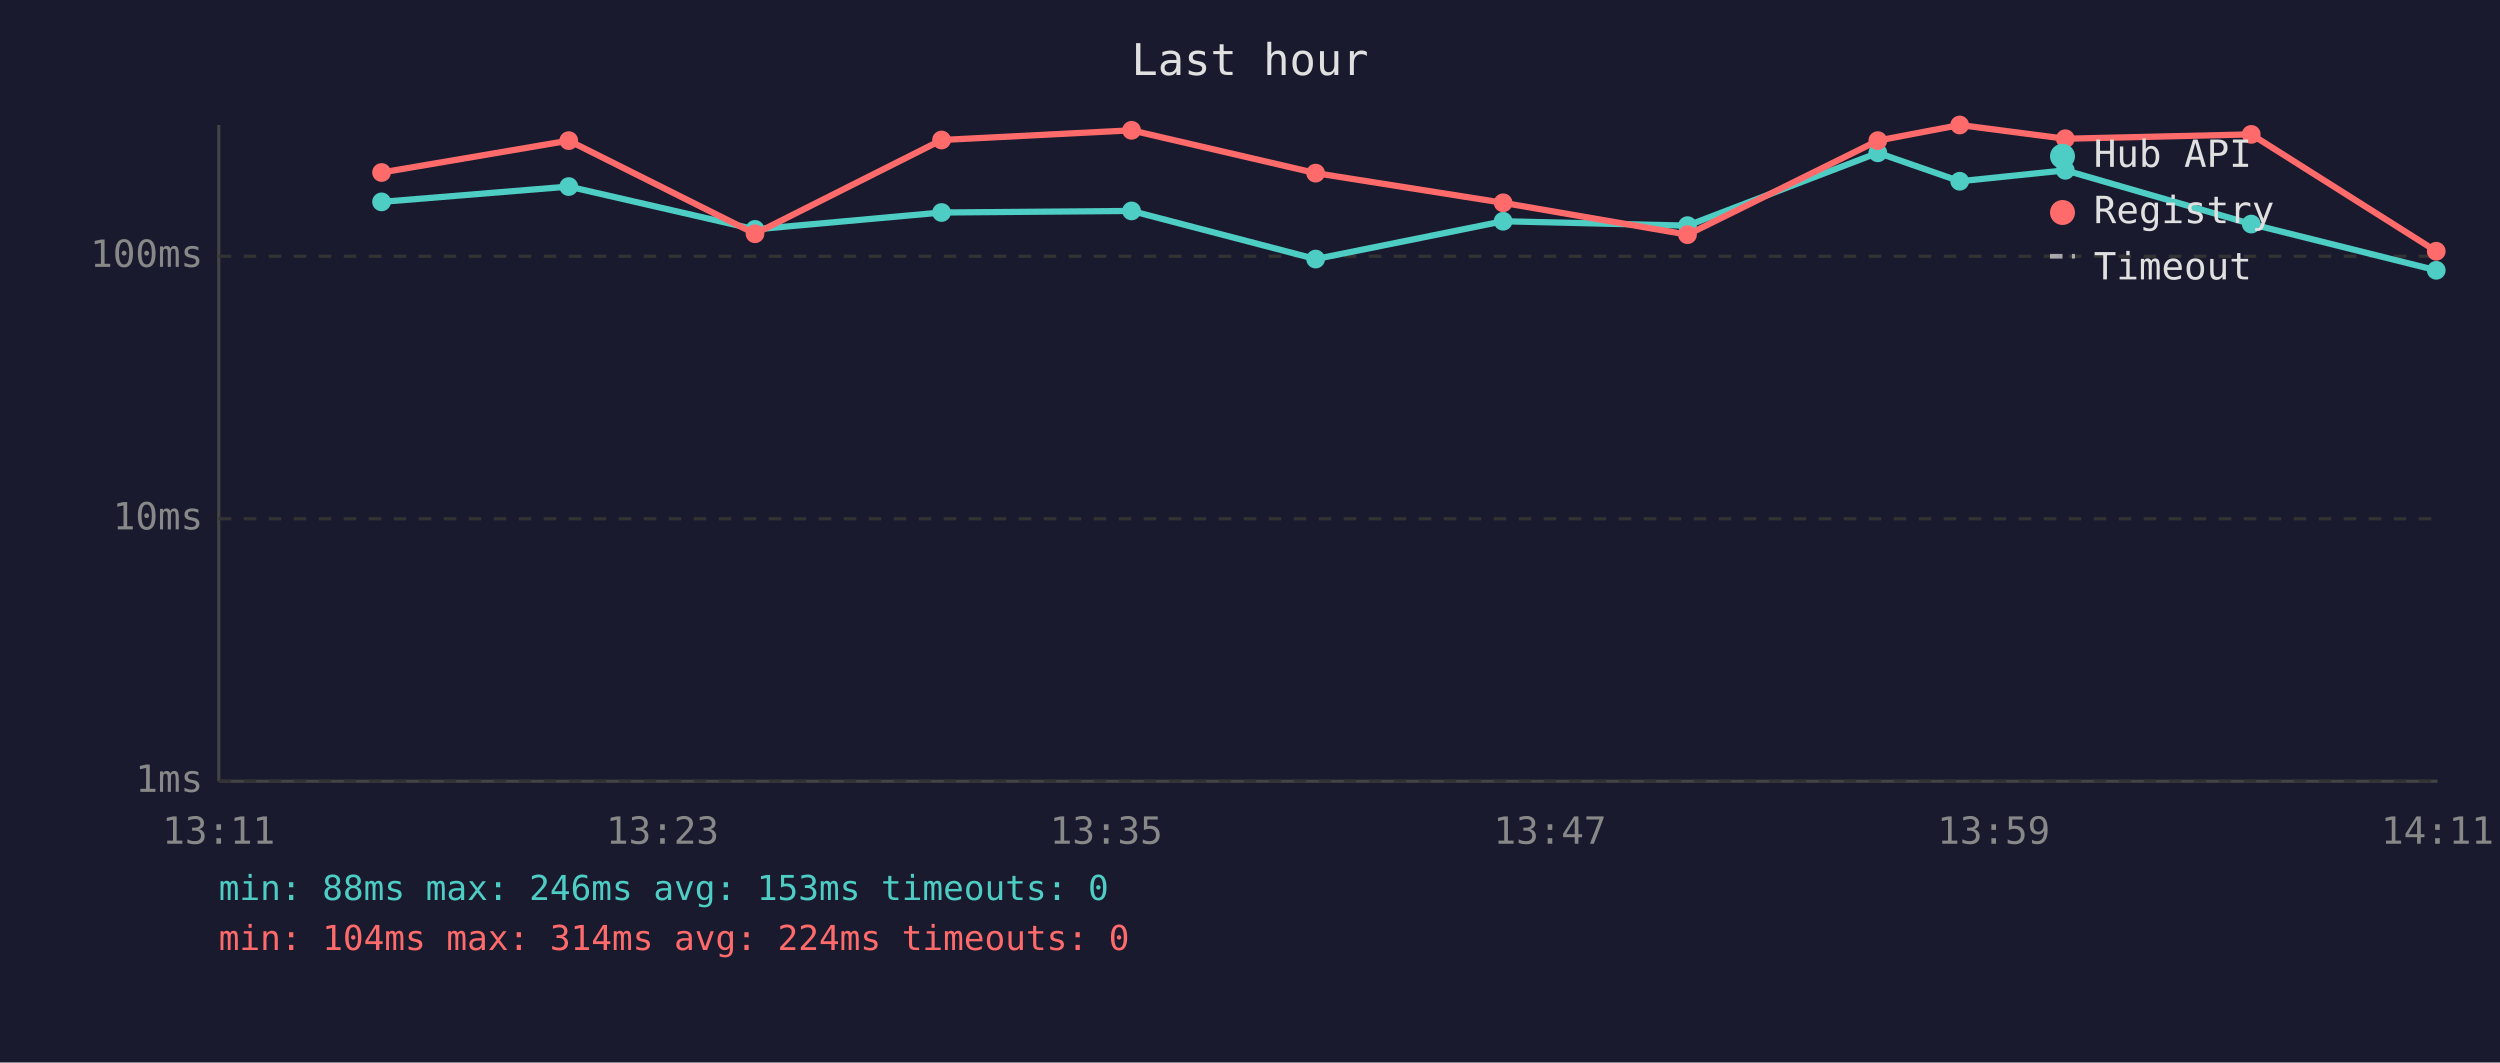
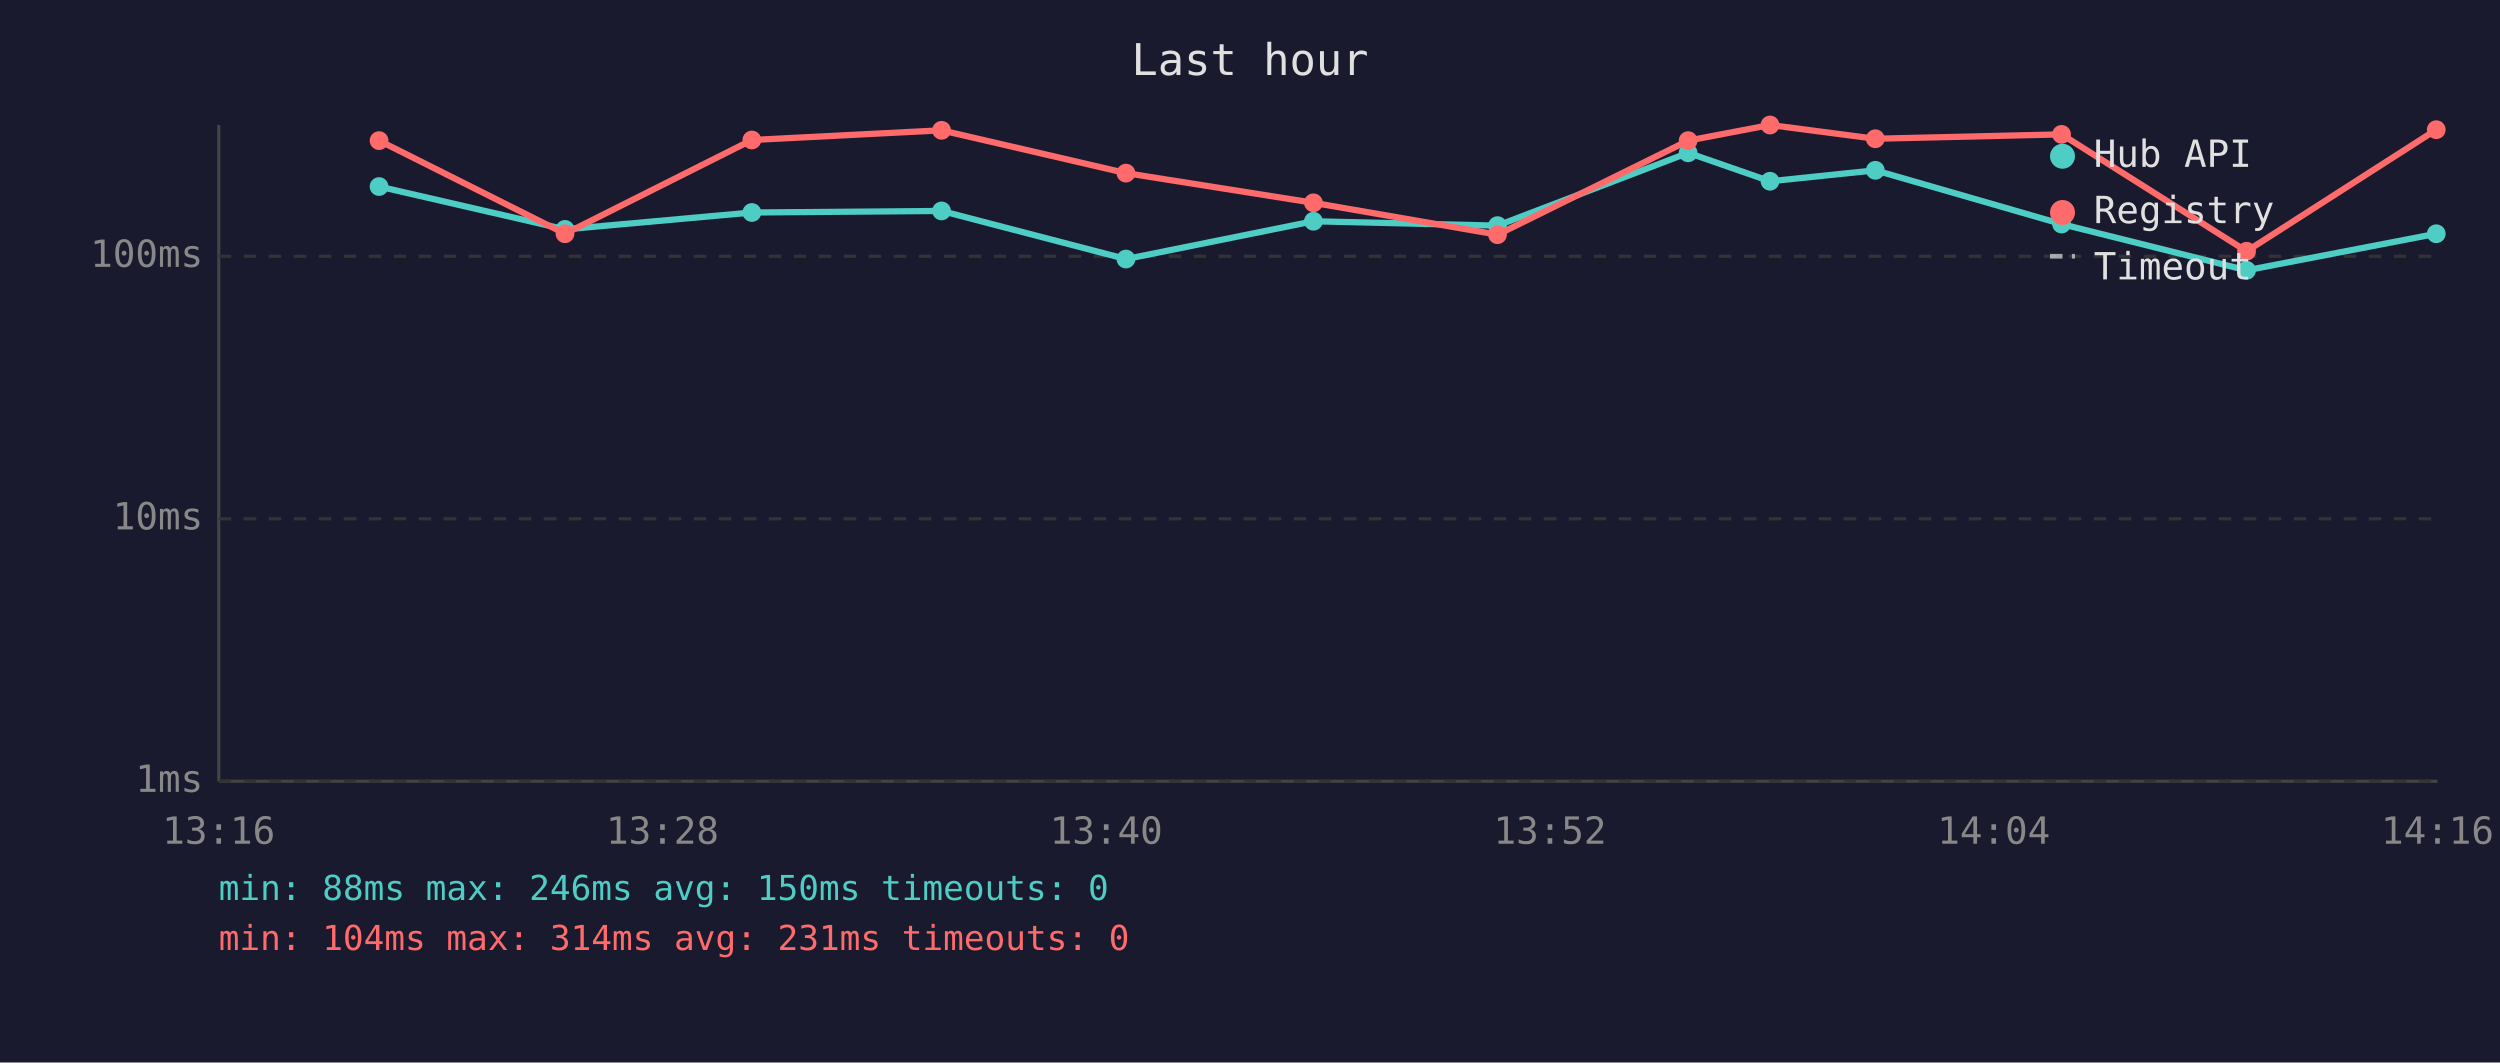
<svg xmlns="http://www.w3.org/2000/svg" viewBox="0 0 800 340" font-family="monospace" font-size="12">
  <rect width="800" height="340" fill="#1a1a2e" />
  <text x="400" y="24" fill="#e0e0e0" font-size="14" text-anchor="middle">Last hour</text>
  <line x1="70" y1="40" x2="70" y2="250" stroke="#444" stroke-width="1" />
  <line x1="70" y1="250" x2="780" y2="250" stroke="#444" stroke-width="1" />
  <line x1="70" y1="250" x2="780" y2="250" stroke="#333" stroke-width="1" stroke-dasharray="4" />
  <text x="65" y="250" fill="#888" text-anchor="end" dominant-baseline="middle">1ms</text>
  <line x1="70" y1="166" x2="780" y2="166" stroke="#333" stroke-width="1" stroke-dasharray="4" />
  <text x="65" y="166" fill="#888" text-anchor="end" dominant-baseline="middle">10ms</text>
  <line x1="70" y1="82" x2="780" y2="82" stroke="#333" stroke-width="1" stroke-dasharray="4" />
  <text x="65" y="82" fill="#888" text-anchor="end" dominant-baseline="middle">100ms</text>
-   <text x="70" y="270" fill="#888" text-anchor="middle">13:11</text>
-   <text x="212" y="270" fill="#888" text-anchor="middle">13:23</text>
-   <text x="354" y="270" fill="#888" text-anchor="middle">13:35</text>
-   <text x="496" y="270" fill="#888" text-anchor="middle">13:47</text>
-   <text x="638" y="270" fill="#888" text-anchor="middle">13:59</text>
-   <text x="780" y="270" fill="#888" text-anchor="middle">14:11</text>
-   <polyline points="122.1,64.6 182.0,59.7 241.6,73.4 301.3,68.0 362.1,67.5 421.0,82.9 481.0,70.8 540.0,72.2 600.9,48.9 627.1,58.0 660.9,54.5 720.4,71.7 779.6,86.5" fill="none" stroke="#4ecdc4" stroke-width="2" opacity="1" />
-   <circle cx="122.1" cy="64.6" r="3" fill="#4ecdc4" />
-   <circle cx="182.0" cy="59.7" r="3" fill="#4ecdc4" />
-   <circle cx="241.6" cy="73.4" r="3" fill="#4ecdc4" />
-   <circle cx="301.3" cy="68.0" r="3" fill="#4ecdc4" />
-   <circle cx="362.1" cy="67.5" r="3" fill="#4ecdc4" />
-   <circle cx="421.0" cy="82.9" r="3" fill="#4ecdc4" />
-   <circle cx="481.0" cy="70.8" r="3" fill="#4ecdc4" />
-   <circle cx="540.0" cy="72.2" r="3" fill="#4ecdc4" />
-   <circle cx="600.9" cy="48.9" r="3" fill="#4ecdc4" />
-   <circle cx="627.1" cy="58.0" r="3" fill="#4ecdc4" />
-   <circle cx="660.9" cy="54.5" r="3" fill="#4ecdc4" />
-   <circle cx="720.4" cy="71.7" r="3" fill="#4ecdc4" />
-   <circle cx="779.6" cy="86.5" r="3" fill="#4ecdc4" />
-   <polyline points="122.1,55.2 182.0,45.0 241.6,74.8 301.3,44.8 362.1,41.7 421.0,55.4 481.0,64.9 540.0,75.1 600.9,45.0 627.1,40.0 660.9,44.4 720.4,43.0 779.6,80.4" fill="none" stroke="#ff6b6b" stroke-width="2" opacity="1" />
-   <circle cx="122.1" cy="55.2" r="3" fill="#ff6b6b" />
-   <circle cx="182.0" cy="45.0" r="3" fill="#ff6b6b" />
-   <circle cx="241.6" cy="74.8" r="3" fill="#ff6b6b" />
-   <circle cx="301.3" cy="44.8" r="3" fill="#ff6b6b" />
-   <circle cx="362.1" cy="41.7" r="3" fill="#ff6b6b" />
-   <circle cx="421.0" cy="55.4" r="3" fill="#ff6b6b" />
-   <circle cx="481.0" cy="64.9" r="3" fill="#ff6b6b" />
-   <circle cx="540.0" cy="75.1" r="3" fill="#ff6b6b" />
-   <circle cx="600.9" cy="45.0" r="3" fill="#ff6b6b" />
-   <circle cx="627.1" cy="40.0" r="3" fill="#ff6b6b" />
-   <circle cx="660.9" cy="44.4" r="3" fill="#ff6b6b" />
-   <circle cx="720.4" cy="43.0" r="3" fill="#ff6b6b" />
-   <circle cx="779.6" cy="80.4" r="3" fill="#ff6b6b" />
+   <text x="70" y="270" fill="#888" text-anchor="middle">13:16</text>
+   <text x="212" y="270" fill="#888" text-anchor="middle">13:28</text>
+   <text x="354" y="270" fill="#888" text-anchor="middle">13:40</text>
+   <text x="496" y="270" fill="#888" text-anchor="middle">13:52</text>
+   <text x="638" y="270" fill="#888" text-anchor="middle">14:04</text>
+   <text x="780" y="270" fill="#888" text-anchor="middle">14:16</text>
+   <polyline points="121.3,59.7 180.8,73.4 240.6,68.0 301.3,67.5 360.3,82.9 420.3,70.8 479.2,72.2 540.2,48.9 566.4,58.0 600.1,54.5 659.7,71.7 718.9,86.5 779.6,74.8" fill="none" stroke="#4ecdc4" stroke-width="2" opacity="1" />
+   <circle cx="121.3" cy="59.7" r="3" fill="#4ecdc4" />
+   <circle cx="180.8" cy="73.4" r="3" fill="#4ecdc4" />
+   <circle cx="240.6" cy="68.0" r="3" fill="#4ecdc4" />
+   <circle cx="301.3" cy="67.5" r="3" fill="#4ecdc4" />
+   <circle cx="360.3" cy="82.9" r="3" fill="#4ecdc4" />
+   <circle cx="420.3" cy="70.8" r="3" fill="#4ecdc4" />
+   <circle cx="479.2" cy="72.2" r="3" fill="#4ecdc4" />
+   <circle cx="540.2" cy="48.9" r="3" fill="#4ecdc4" />
+   <circle cx="566.4" cy="58.0" r="3" fill="#4ecdc4" />
+   <circle cx="600.1" cy="54.5" r="3" fill="#4ecdc4" />
+   <circle cx="659.7" cy="71.7" r="3" fill="#4ecdc4" />
+   <circle cx="718.9" cy="86.5" r="3" fill="#4ecdc4" />
+   <circle cx="779.6" cy="74.8" r="3" fill="#4ecdc4" />
+   <polyline points="121.3,45.0 180.8,74.8 240.6,44.8 301.3,41.7 360.3,55.4 420.3,64.9 479.2,75.1 540.2,45.0 566.4,40.0 600.1,44.4 659.7,43.0 718.9,80.4 779.6,41.5" fill="none" stroke="#ff6b6b" stroke-width="2" opacity="1" />
+   <circle cx="121.3" cy="45.0" r="3" fill="#ff6b6b" />
+   <circle cx="180.8" cy="74.8" r="3" fill="#ff6b6b" />
+   <circle cx="240.6" cy="44.8" r="3" fill="#ff6b6b" />
+   <circle cx="301.3" cy="41.7" r="3" fill="#ff6b6b" />
+   <circle cx="360.3" cy="55.4" r="3" fill="#ff6b6b" />
+   <circle cx="420.3" cy="64.9" r="3" fill="#ff6b6b" />
+   <circle cx="479.2" cy="75.1" r="3" fill="#ff6b6b" />
+   <circle cx="540.2" cy="45.0" r="3" fill="#ff6b6b" />
+   <circle cx="566.4" cy="40.0" r="3" fill="#ff6b6b" />
+   <circle cx="600.1" cy="44.4" r="3" fill="#ff6b6b" />
+   <circle cx="659.7" cy="43.0" r="3" fill="#ff6b6b" />
+   <circle cx="718.9" cy="80.4" r="3" fill="#ff6b6b" />
+   <circle cx="779.6" cy="41.5" r="3" fill="#ff6b6b" />
  <circle cx="660" cy="50" r="4" fill="#4ecdc4" />
  <text x="670" y="50" fill="#e0e0e0" dominant-baseline="middle">Hub API</text>
  <circle cx="660" cy="68" r="4" fill="#ff6b6b" />
  <text x="670" y="68" fill="#e0e0e0" dominant-baseline="middle">Registry</text>
  <line x1="656" y1="82" x2="664" y2="82" stroke="#e0e0e0" stroke-width="1.5" stroke-dasharray="4,3" opacity="0.7" />
  <text x="670" y="86" fill="#e0e0e0" dominant-baseline="middle">Timeout</text>
-   <text x="70" y="288" fill="#4ecdc4" font-size="11">min: 88ms  max: 246ms  avg: 153ms  timeouts: 0</text>
-   <text x="70" y="304" fill="#ff6b6b" font-size="11">min: 104ms  max: 314ms  avg: 224ms  timeouts: 0</text>
+   <text x="70" y="288" fill="#4ecdc4" font-size="11">min: 88ms  max: 246ms  avg: 150ms  timeouts: 0</text>
+   <text x="70" y="304" fill="#ff6b6b" font-size="11">min: 104ms  max: 314ms  avg: 231ms  timeouts: 0</text>
</svg>
